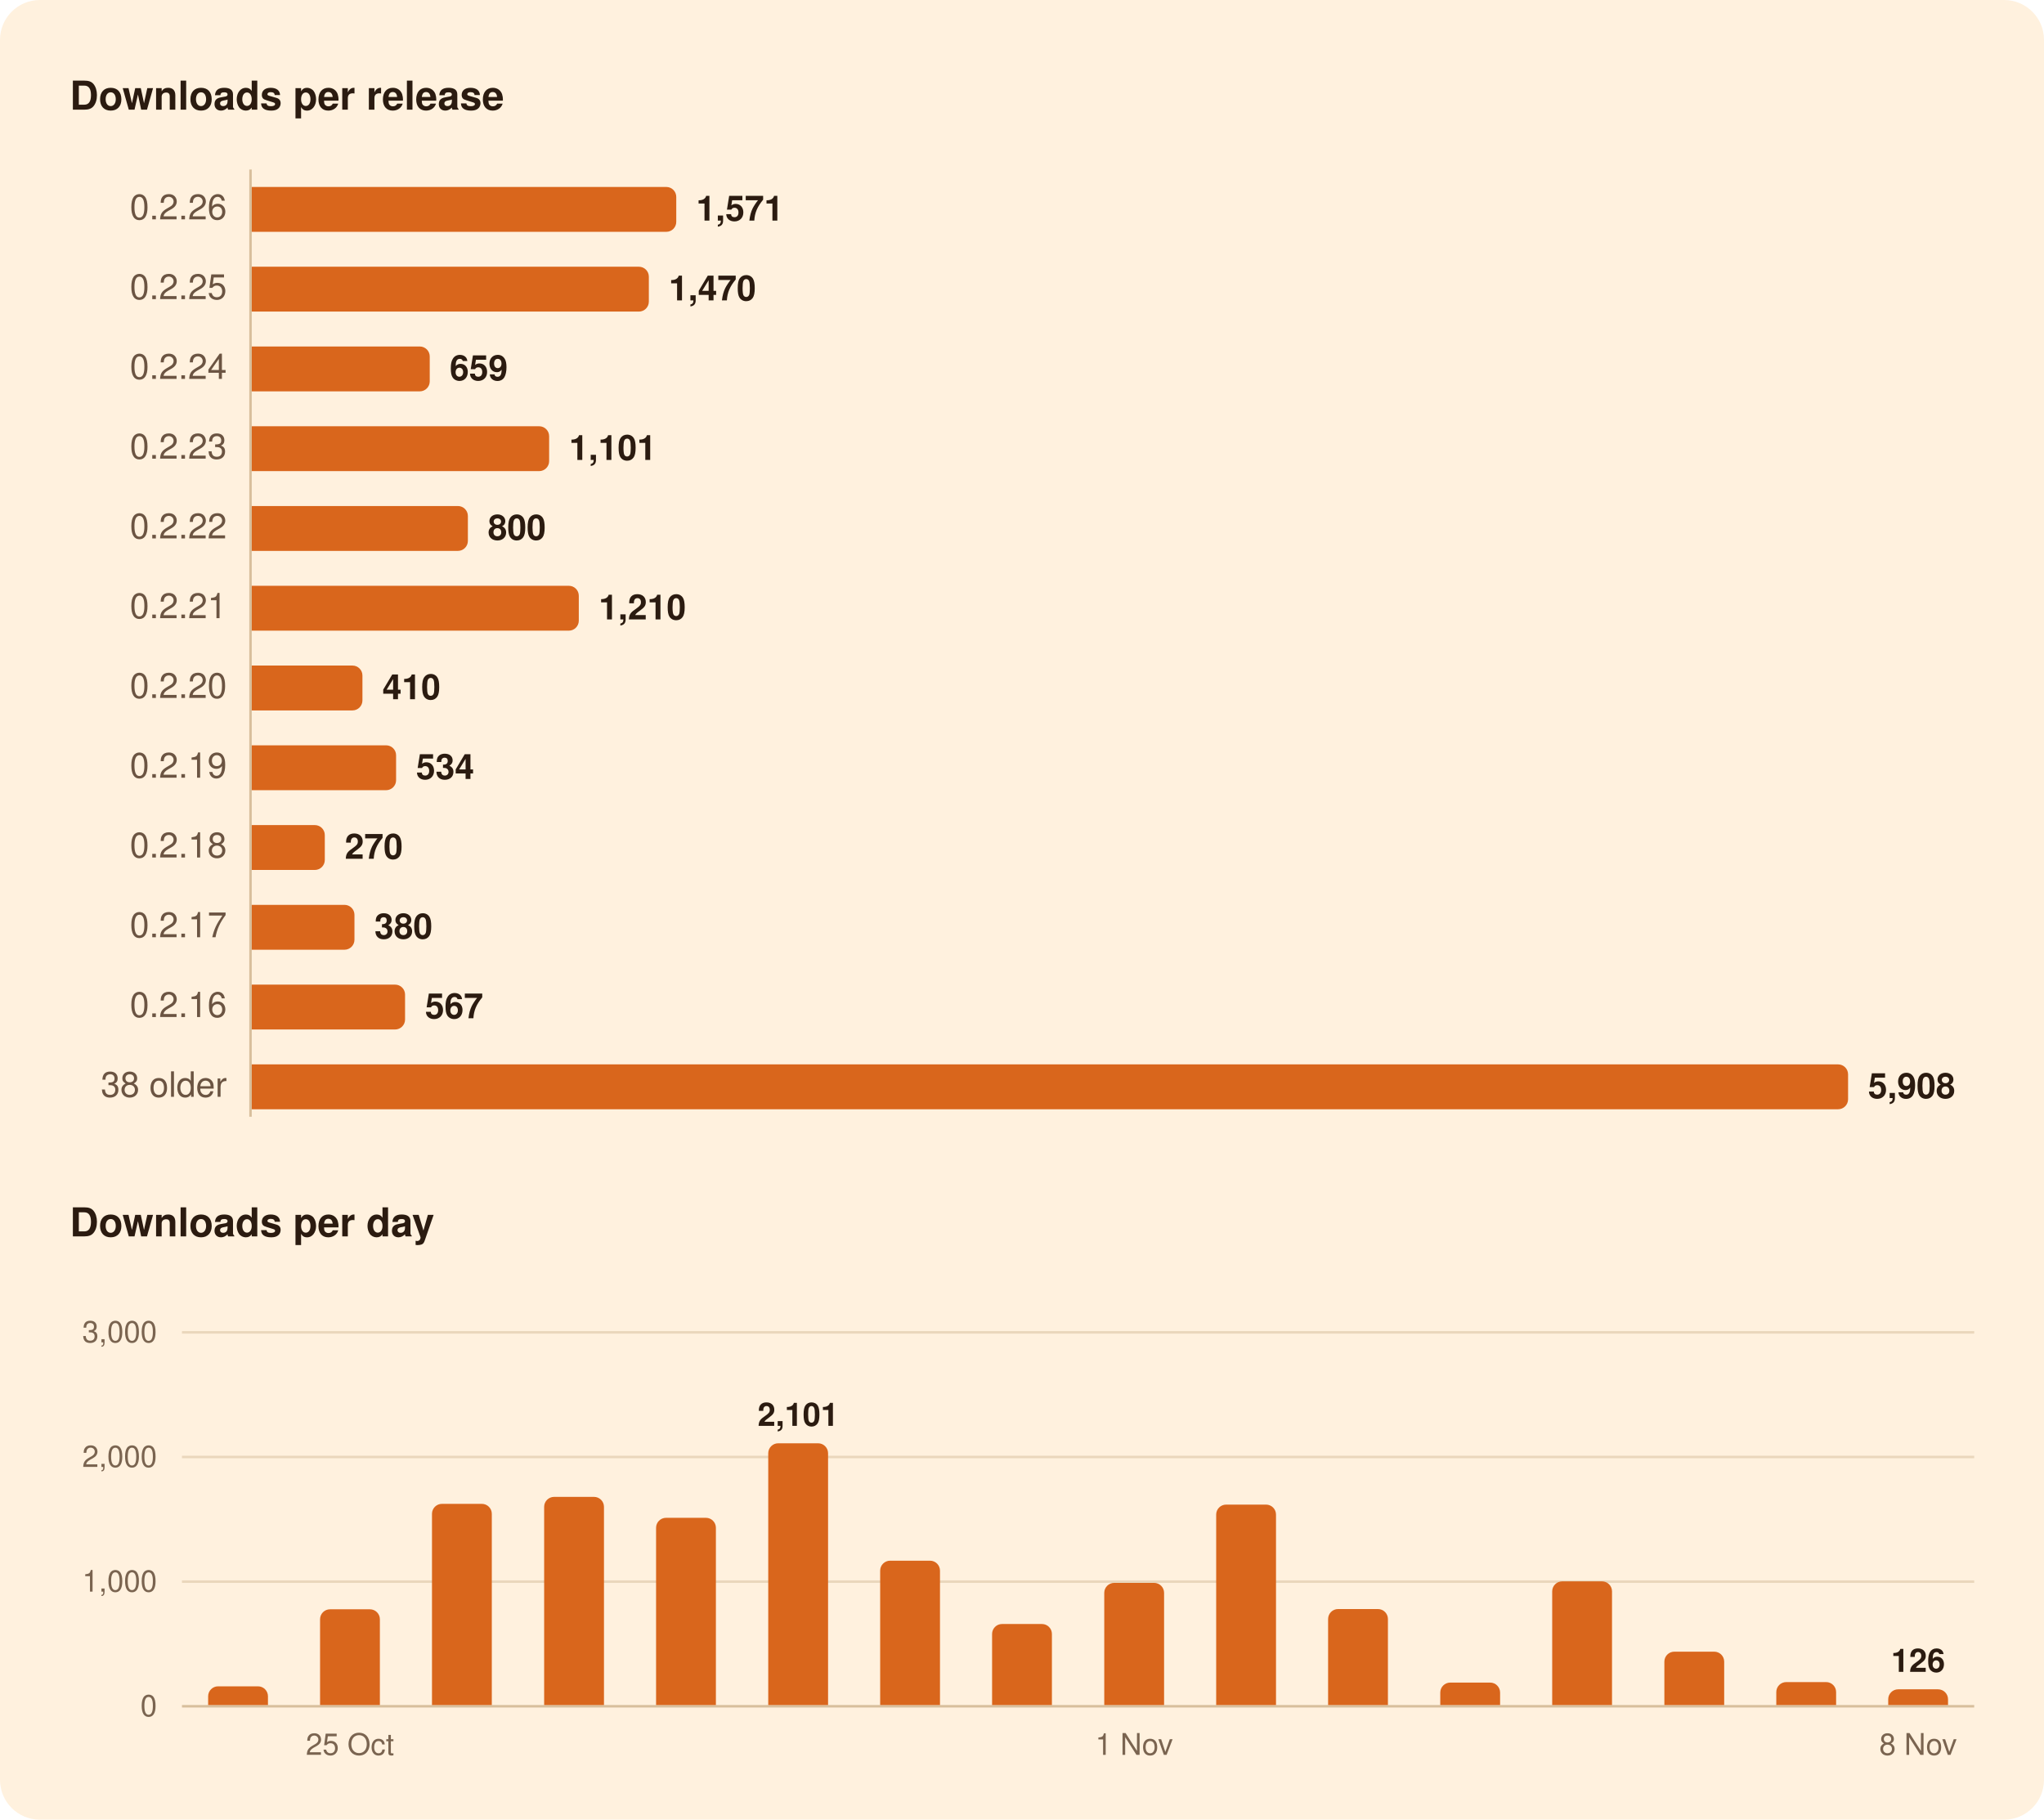
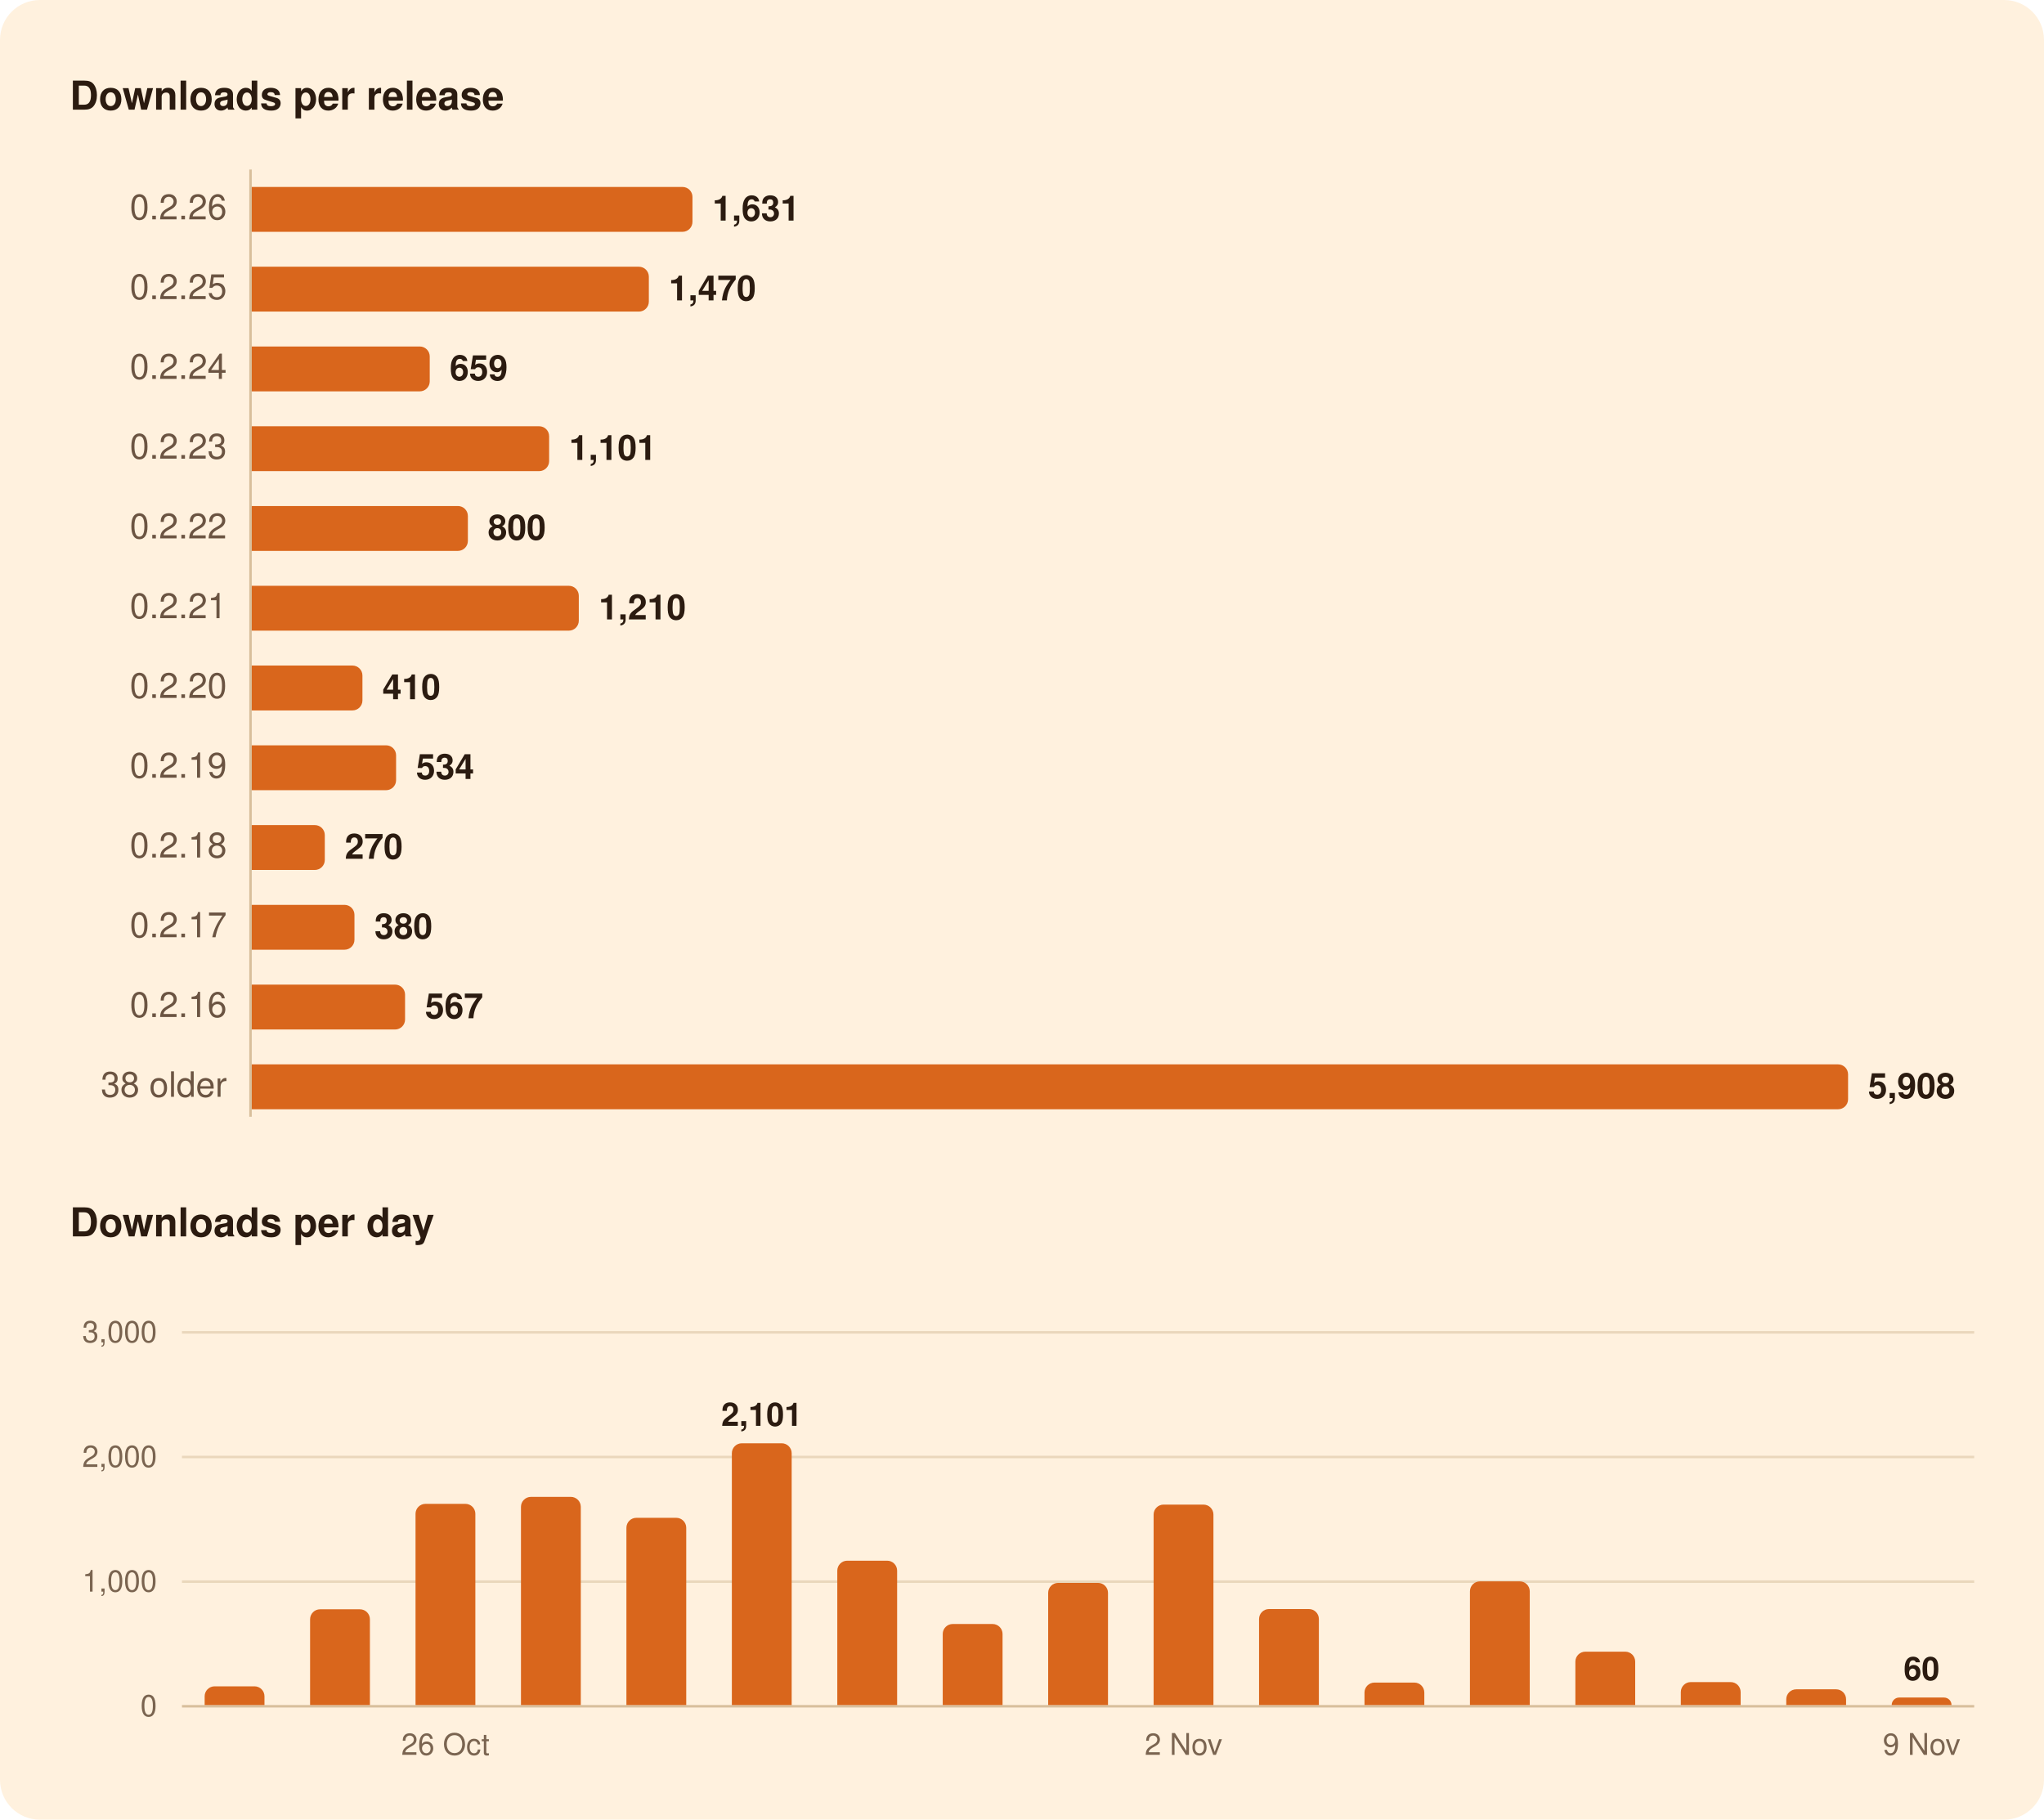
<svg xmlns="http://www.w3.org/2000/svg" width="820" height="730" viewBox="0 0 820 730" role="img" aria-labelledby="title">
  <rect width="820" height="730" rx="16" fill="#FFF1DE" />
  <g font-family="-apple-system, BlinkMacSystemFont, 'Segoe UI', system-ui, Helvetica, Arial, sans-serif">
    <path d="M100.5,68.0L100.5,448.0" stroke="#D8BF9C" stroke-width="1" />
    <path d="M73.0,634.5L792.0,634.5" stroke="#EAD7BC" stroke-width="1" />
    <path d="M73.0,584.5L792.0,584.5" stroke="#EAD7BC" stroke-width="1" />
    <path d="M73.0,534.5L792.0,534.5" stroke="#EAD7BC" stroke-width="1" />
    <path d="M73.0,684.5L792.0,684.5" stroke="#D8BF9C" stroke-width="1" />
-     <path d="M101.0,75.0H267.3A4.0,4.0 0 0 1 271.3,79.0V89.0A4.0,4.0 0 0 1 267.3,93.0H101.0Z" fill="#D9661C" />
+     <path d="M101.0,75.0H273.8A4.0,4.0 0 0 1 277.8,79.0V89.0A4.0,4.0 0 0 1 273.8,93.0H101.0Z" fill="#D9661C" />
    <path d="M101.0,107.0H256.3A4.0,4.0 0 0 1 260.3,111.0V121.0A4.0,4.0 0 0 1 256.3,125.0H101.0Z" fill="#D9661C" />
    <path d="M101.0,139.0H168.4A4.0,4.0 0 0 1 172.4,143.0V153.0A4.0,4.0 0 0 1 168.4,157.0H101.0Z" fill="#D9661C" />
    <path d="M101.0,171.0H216.3A4.0,4.0 0 0 1 220.3,175.0V185.0A4.0,4.0 0 0 1 216.3,189.0H101.0Z" fill="#D9661C" />
    <path d="M101.0,203.0H183.7A4.0,4.0 0 0 1 187.7,207.0V217.0A4.0,4.0 0 0 1 183.7,221.0H101.0Z" fill="#D9661C" />
    <path d="M101.0,235.0H228.2A4.0,4.0 0 0 1 232.2,239.0V249.0A4.0,4.0 0 0 1 228.2,253.0H101.0Z" fill="#D9661C" />
    <path d="M101.0,267.0H141.4A4.0,4.0 0 0 1 145.4,271.0V281.0A4.0,4.0 0 0 1 141.4,285.0H101.0Z" fill="#D9661C" />
    <path d="M101.0,299.0H154.9A4.0,4.0 0 0 1 158.9,303.0V313.0A4.0,4.0 0 0 1 154.9,317.0H101.0Z" fill="#D9661C" />
    <path d="M101.0,331.0H126.3A4.0,4.0 0 0 1 130.3,335.0V345.0A4.0,4.0 0 0 1 126.3,349.0H101.0Z" fill="#D9661C" />
    <path d="M101.0,363.0H138.2A4.0,4.0 0 0 1 142.2,367.0V377.0A4.0,4.0 0 0 1 138.2,381.0H101.0Z" fill="#D9661C" />
    <path d="M101.0,395.0H158.5A4.0,4.0 0 0 1 162.5,399.0V409.0A4.0,4.0 0 0 1 158.5,413.0H101.0Z" fill="#D9661C" />
    <path d="M101.0,427.0H737.4A4.0,4.0 0 0 1 741.4,431.0V441.0A4.0,4.0 0 0 1 737.4,445.0H101.0Z" fill="#D9661C" />
-     <path d="M83.5,684.0V680.5A4.0,4.0 0 0 1 87.5,676.5H103.5A4.0,4.0 0 0 1 107.5,680.5V684.0Z" fill="#D9661C" />
-     <path d="M128.4,684.0V649.6A4.0,4.0 0 0 1 132.4,645.6H148.4A4.0,4.0 0 0 1 152.4,649.6V684.0Z" fill="#D9661C" />
-     <path d="M173.3,684.0V607.3A4.0,4.0 0 0 1 177.3,603.3H193.3A4.0,4.0 0 0 1 197.3,607.3V684.0Z" fill="#D9661C" />
-     <path d="M218.3,684.0V604.5A4.0,4.0 0 0 1 222.3,600.5H238.3A4.0,4.0 0 0 1 242.3,604.5V684.0Z" fill="#D9661C" />
-     <path d="M263.2,684.0V612.9A4.0,4.0 0 0 1 267.2,608.9H283.2A4.0,4.0 0 0 1 287.2,612.9V684.0Z" fill="#D9661C" />
-     <path d="M308.2,684.0V583.0A4.0,4.0 0 0 1 312.2,579.0H328.2A4.0,4.0 0 0 1 332.2,583.0V684.0Z" fill="#D9661C" />
-     <path d="M353.1,684.0V630.1A4.0,4.0 0 0 1 357.1,626.1H373.1A4.0,4.0 0 0 1 377.1,630.1V684.0Z" fill="#D9661C" />
-     <path d="M398.0,684.0V655.5A4.0,4.0 0 0 1 402.0,651.5H418.0A4.0,4.0 0 0 1 422.0,655.5V684.0Z" fill="#D9661C" />
-     <path d="M443.0,684.0V639.0A4.0,4.0 0 0 1 447.0,635.0H463.0A4.0,4.0 0 0 1 467.0,639.0V684.0Z" fill="#D9661C" />
-     <path d="M487.9,684.0V607.6A4.0,4.0 0 0 1 491.9,603.6H507.9A4.0,4.0 0 0 1 511.9,607.6V684.0Z" fill="#D9661C" />
-     <path d="M532.8,684.0V649.5A4.0,4.0 0 0 1 536.8,645.5H552.8A4.0,4.0 0 0 1 556.8,649.5V684.0Z" fill="#D9661C" />
-     <path d="M577.8,684.0V679.0A4.0,4.0 0 0 1 581.8,675.0H597.8A4.0,4.0 0 0 1 601.8,679.0V684.0Z" fill="#D9661C" />
-     <path d="M622.7,684.0V638.4A4.0,4.0 0 0 1 626.7,634.4H642.7A4.0,4.0 0 0 1 646.7,638.4V684.0Z" fill="#D9661C" />
-     <path d="M667.7,684.0V666.6A4.0,4.0 0 0 1 671.7,662.6H687.7A4.0,4.0 0 0 1 691.7,666.6V684.0Z" fill="#D9661C" />
-     <path d="M712.6,684.0V678.8A4.0,4.0 0 0 1 716.6,674.8H732.6A4.0,4.0 0 0 1 736.6,678.8V684.0Z" fill="#D9661C" />
-     <path d="M757.5,684.0V681.7A4.0,4.0 0 0 1 761.5,677.7H777.5A4.0,4.0 0 0 1 781.5,681.7V684.0Z" fill="#D9661C" />
+     <path d="M82.1,684.0V680.5A4.0,4.0 0 0 1 86.1,676.5H102.1A4.0,4.0 0 0 1 106.1,680.5V684.0Z" fill="#D9661C" />
+     <path d="M124.4,684.0V649.6A4.0,4.0 0 0 1 128.4,645.6H144.4A4.0,4.0 0 0 1 148.4,649.6V684.0Z" fill="#D9661C" />
+     <path d="M166.7,684.0V607.3A4.0,4.0 0 0 1 170.7,603.3H186.7A4.0,4.0 0 0 1 190.7,607.3V684.0Z" fill="#D9661C" />
+     <path d="M209.0,684.0V604.5A4.0,4.0 0 0 1 213.0,600.5H229.0A4.0,4.0 0 0 1 233.0,604.5V684.0Z" fill="#D9661C" />
+     <path d="M251.3,684.0V612.9A4.0,4.0 0 0 1 255.3,608.9H271.3A4.0,4.0 0 0 1 275.3,612.9V684.0Z" fill="#D9661C" />
+     <path d="M293.6,684.0V583.0A4.0,4.0 0 0 1 297.6,579.0H313.6A4.0,4.0 0 0 1 317.6,583.0V684.0Z" fill="#D9661C" />
+     <path d="M335.9,684.0V630.1A4.0,4.0 0 0 1 339.9,626.1H355.9A4.0,4.0 0 0 1 359.9,630.1V684.0Z" fill="#D9661C" />
+     <path d="M378.2,684.0V655.5A4.0,4.0 0 0 1 382.2,651.5H398.2A4.0,4.0 0 0 1 402.2,655.5V684.0Z" fill="#D9661C" />
+     <path d="M420.5,684.0V639.0A4.0,4.0 0 0 1 424.5,635.0H440.5A4.0,4.0 0 0 1 444.5,639.0V684.0Z" fill="#D9661C" />
+     <path d="M462.8,684.0V607.6A4.0,4.0 0 0 1 466.8,603.6H482.8A4.0,4.0 0 0 1 486.8,607.6V684.0Z" fill="#D9661C" />
+     <path d="M505.1,684.0V649.5A4.0,4.0 0 0 1 509.1,645.5H525.1A4.0,4.0 0 0 1 529.1,649.5V684.0Z" fill="#D9661C" />
+     <path d="M547.4,684.0V679.0A4.0,4.0 0 0 1 551.4,675.0H567.4A4.0,4.0 0 0 1 571.4,679.0V684.0Z" fill="#D9661C" />
+     <path d="M589.7,684.0V638.4A4.0,4.0 0 0 1 593.7,634.4H609.7A4.0,4.0 0 0 1 613.7,638.4V684.0Z" fill="#D9661C" />
+     <path d="M632.0,684.0V666.6A4.0,4.0 0 0 1 636.0,662.6H652.0A4.0,4.0 0 0 1 656.0,666.6V684.0Z" fill="#D9661C" />
+     <path d="M674.3,684.0V678.8A4.0,4.0 0 0 1 678.3,674.8H694.3A4.0,4.0 0 0 1 698.3,678.8V684.0Z" fill="#D9661C" />
+     <path d="M716.6,684.0V681.7A4.0,4.0 0 0 1 720.6,677.7H736.6A4.0,4.0 0 0 1 740.6,681.7V684.0Z" fill="#D9661C" />
+     <path d="M758.9,684.0V684.0A3.0,3.0 0 0 1 761.9,681.0H779.9A3.0,3.0 0 0 1 782.9,684.0V684.0Z" fill="#D9661C" />
    <text x="28.0" y="44.0" font-size="16" fill="#2B1B10" font-weight="600">Downloads per release</text>
    <text x="91.0" y="88.0" font-size="14" fill="#6B5442" text-anchor="end" style="font-variant-numeric: tabular-nums">0.2.26</text>
-     <text x="279.3" y="88.5" font-size="14" fill="#2B1B10" font-weight="600">1,571</text>
+     <text x="285.8" y="88.5" font-size="14" fill="#2B1B10" font-weight="600">1,631</text>
    <text x="91.0" y="120.0" font-size="14" fill="#6B5442" text-anchor="end" style="font-variant-numeric: tabular-nums">0.2.25</text>
    <text x="268.3" y="120.5" font-size="14" fill="#2B1B10" font-weight="600">1,470</text>
    <text x="91.0" y="152.0" font-size="14" fill="#6B5442" text-anchor="end" style="font-variant-numeric: tabular-nums">0.2.24</text>
    <text x="180.4" y="152.5" font-size="14" fill="#2B1B10" font-weight="600">659</text>
    <text x="91.0" y="184.0" font-size="14" fill="#6B5442" text-anchor="end" style="font-variant-numeric: tabular-nums">0.2.23</text>
    <text x="228.3" y="184.5" font-size="14" fill="#2B1B10" font-weight="600">1,101</text>
    <text x="91.0" y="216.0" font-size="14" fill="#6B5442" text-anchor="end" style="font-variant-numeric: tabular-nums">0.2.22</text>
    <text x="195.7" y="216.5" font-size="14" fill="#2B1B10" font-weight="600">800</text>
    <text x="91.0" y="248.0" font-size="14" fill="#6B5442" text-anchor="end" style="font-variant-numeric: tabular-nums">0.2.21</text>
    <text x="240.2" y="248.5" font-size="14" fill="#2B1B10" font-weight="600">1,210</text>
    <text x="91.0" y="280.0" font-size="14" fill="#6B5442" text-anchor="end" style="font-variant-numeric: tabular-nums">0.2.20</text>
    <text x="153.4" y="280.5" font-size="14" fill="#2B1B10" font-weight="600">410</text>
    <text x="91.0" y="312.0" font-size="14" fill="#6B5442" text-anchor="end" style="font-variant-numeric: tabular-nums">0.2.19</text>
    <text x="166.9" y="312.5" font-size="14" fill="#2B1B10" font-weight="600">534</text>
    <text x="91.0" y="344.0" font-size="14" fill="#6B5442" text-anchor="end" style="font-variant-numeric: tabular-nums">0.2.18</text>
    <text x="138.3" y="344.5" font-size="14" fill="#2B1B10" font-weight="600">270</text>
    <text x="91.0" y="376.0" font-size="14" fill="#6B5442" text-anchor="end" style="font-variant-numeric: tabular-nums">0.2.17</text>
    <text x="150.2" y="376.5" font-size="14" fill="#2B1B10" font-weight="600">380</text>
    <text x="91.0" y="408.0" font-size="14" fill="#6B5442" text-anchor="end" style="font-variant-numeric: tabular-nums">0.2.16</text>
    <text x="170.5" y="408.5" font-size="14" fill="#2B1B10" font-weight="600">567</text>
    <text x="91.0" y="440.0" font-size="14" fill="#6B5442" text-anchor="end" style="font-variant-numeric: tabular-nums">38 older</text>
    <text x="749.4" y="440.5" font-size="14" fill="#2B1B10" font-weight="600">5,908</text>
    <text x="28.0" y="496.0" font-size="16" fill="#2B1B10" font-weight="600">Downloads per day</text>
-     <text x="769.5" y="670.7" font-size="13" fill="#2B1B10" font-weight="600" text-anchor="middle">126</text>
-     <text x="320.2" y="572.0" font-size="13" fill="#2B1B10" font-weight="600" text-anchor="middle">2,101</text>
+     <text x="770.9" y="674.0" font-size="13" fill="#2B1B10" font-weight="600" text-anchor="middle">60</text>
+     <text x="305.6" y="572.0" font-size="13" fill="#2B1B10" font-weight="600" text-anchor="middle">2,101</text>
    <text x="63.0" y="688.5" font-size="12" fill="#7A6450" text-anchor="end" style="font-variant-numeric: tabular-nums">0</text>
    <text x="63.0" y="638.5" font-size="12" fill="#7A6450" text-anchor="end" style="font-variant-numeric: tabular-nums">1,000</text>
    <text x="63.0" y="588.5" font-size="12" fill="#7A6450" text-anchor="end" style="font-variant-numeric: tabular-nums">2,000</text>
    <text x="63.0" y="538.5" font-size="12" fill="#7A6450" text-anchor="end" style="font-variant-numeric: tabular-nums">3,000</text>
-     <text x="769.5" y="704.0" font-size="12" fill="#7A6450" text-anchor="middle">8 Nov</text>
-     <text x="455.0" y="704.0" font-size="12" fill="#7A6450" text-anchor="middle">1 Nov</text>
-     <text x="140.4" y="704.0" font-size="12" fill="#7A6450" text-anchor="middle">25 Oct</text>
+     <text x="770.9" y="704.0" font-size="12" fill="#7A6450" text-anchor="middle">9 Nov</text>
+     <text x="474.8" y="704.0" font-size="12" fill="#7A6450" text-anchor="middle">2 Nov</text>
+     <text x="178.7" y="704.0" font-size="12" fill="#7A6450" text-anchor="middle">26 Oct</text>
  </g>
</svg>
